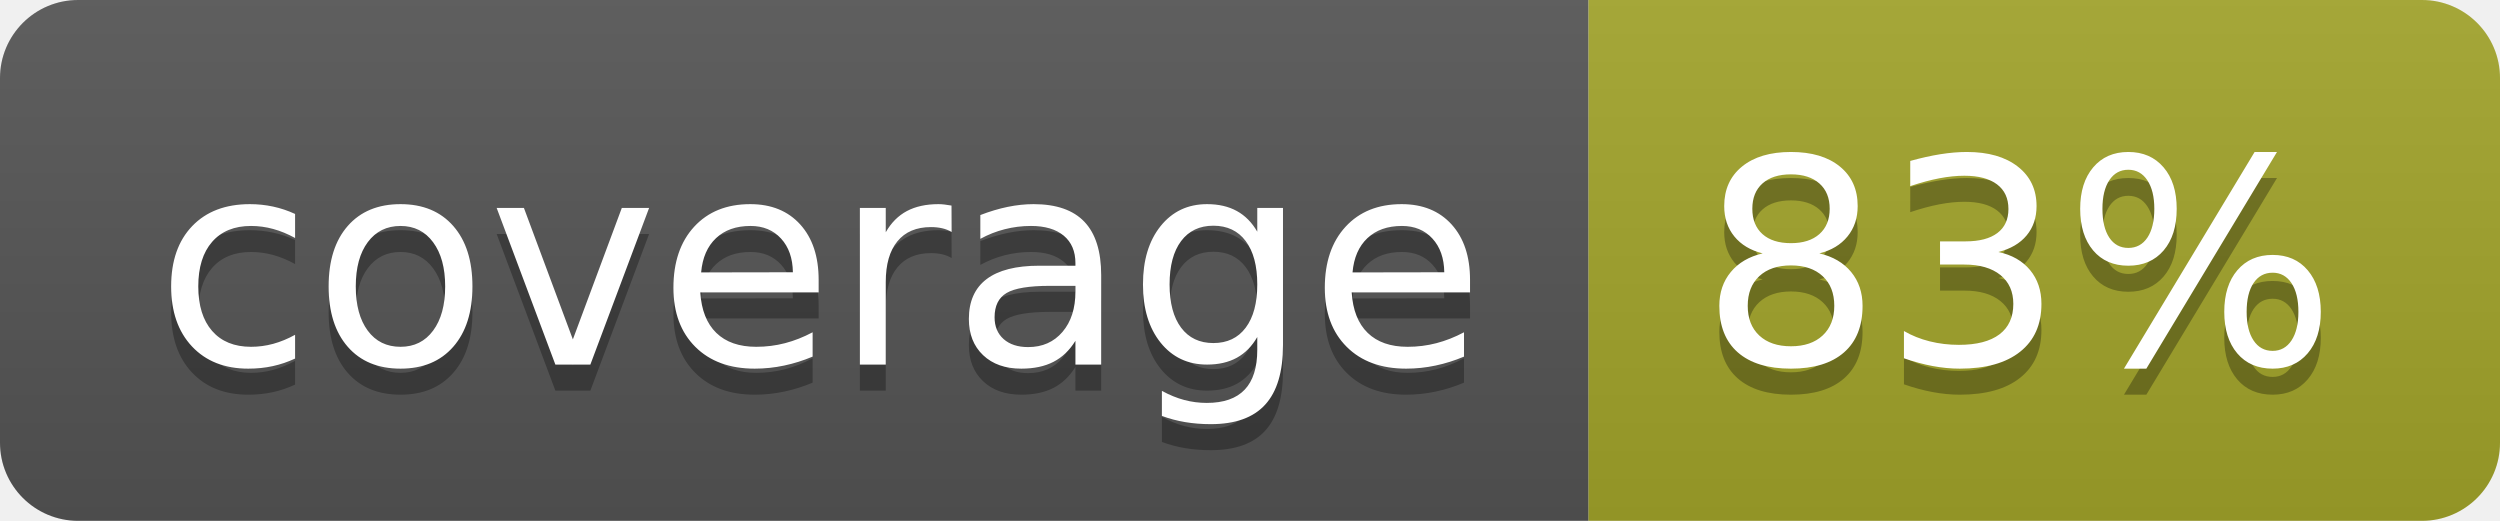
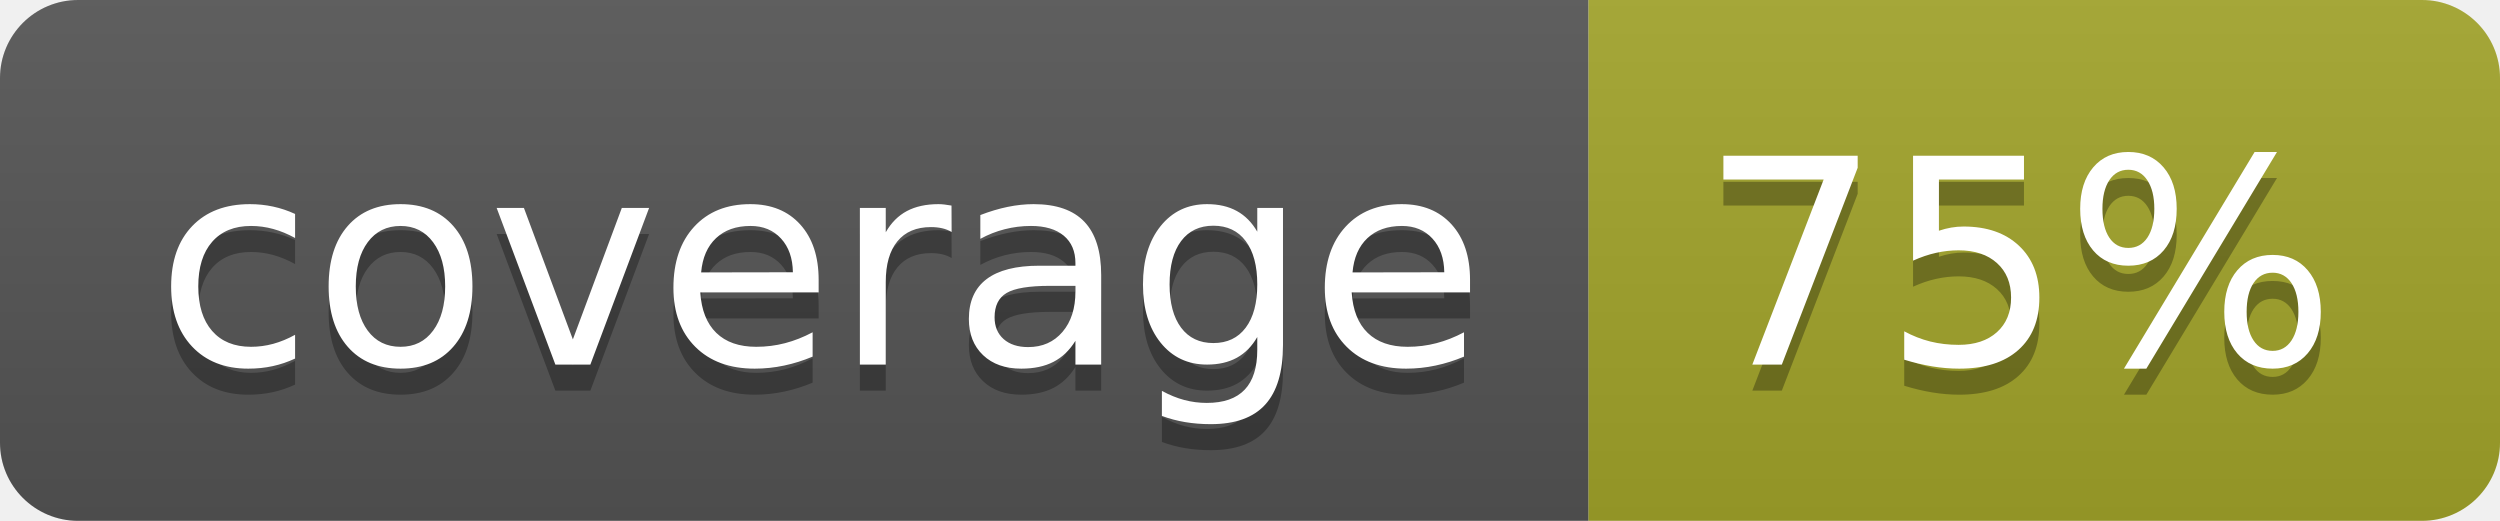
<svg xmlns="http://www.w3.org/2000/svg" width="96" height="20">
  <linearGradient id="b" x2="0" y2="100%">
    <stop offset="0" stop-color="#bbb" stop-opacity=".1" />
    <stop offset="1" stop-opacity=".1" />
  </linearGradient>
  <clipPath id="a">
    <rect width="96" height="20" rx="3" fill="#fff" />
  </clipPath>
  <g clip-path="url(#a)">
    <path fill="#555" d="M0 0h61v20H0z" />
    <path fill="#A3A52A" d="M61 0h35v20H61z" />
    <path fill="url(#b)" d="M0 0h96v20H0z" />
  </g>
  <g fill="#fff" text-anchor="middle" font-family="DejaVu Sans,Verdana,Geneva,sans-serif" font-size="110">
    <text x="315" y="150" fill="#010101" fill-opacity=".3" transform="scale(.1)" textLength="510">coverage</text>
    <text x="315" y="140" transform="scale(.1)" textLength="510">coverage</text>
-     <text x="775" y="150" fill="#010101" fill-opacity=".3" transform="scale(.1)" textLength="250">83%</text>
-     <text x="775" y="140" transform="scale(.1)" textLength="250">83%</text>
+     <text x="775" y="150" fill="#010101" fill-opacity=".3" transform="scale(.1)" textLength="250">75%</text>
+     <text x="775" y="140" transform="scale(.1)" textLength="250">75%</text>
  </g>
</svg>
